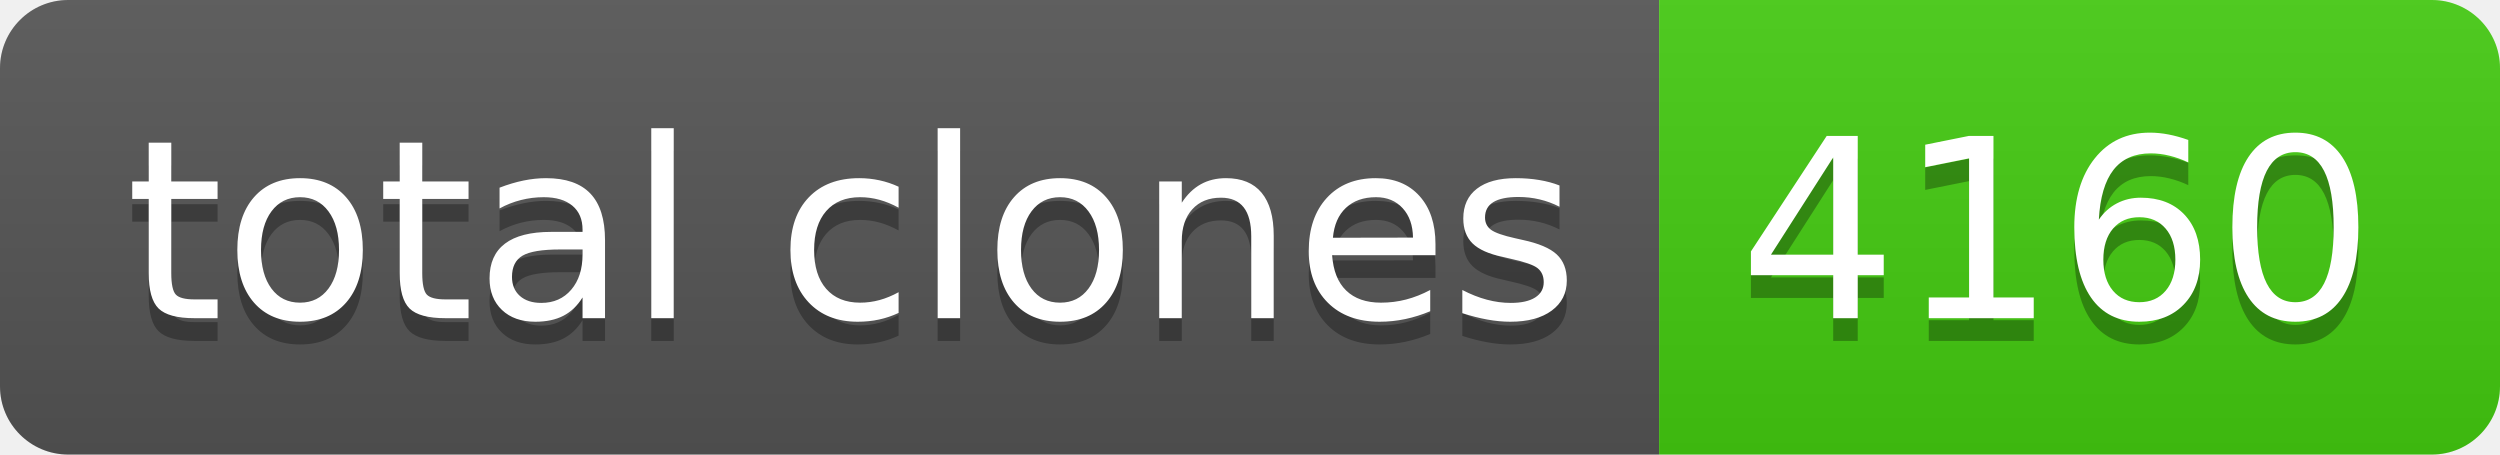
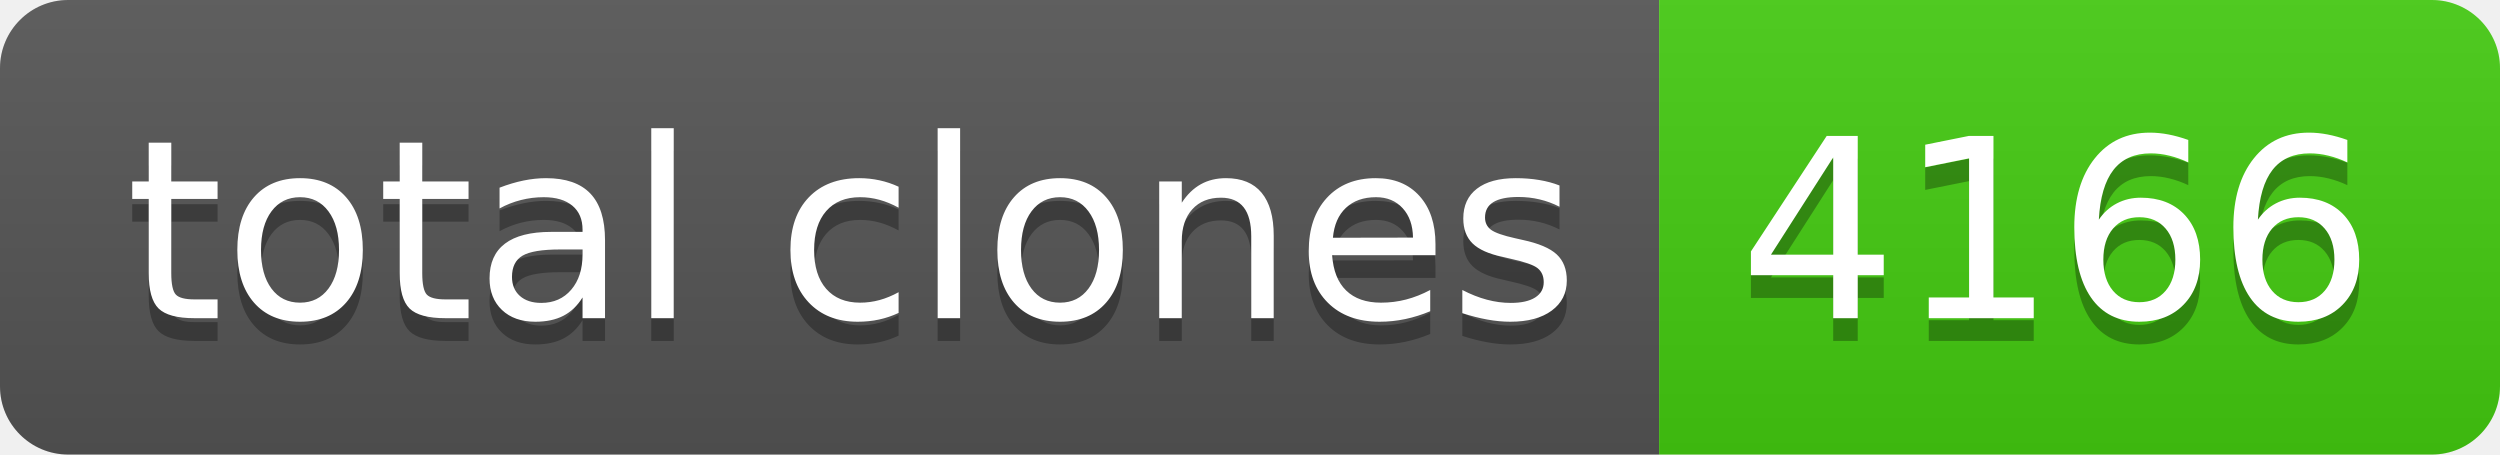
- <svg xmlns="http://www.w3.org/2000/svg" width="110" height="20" role="img" aria-label="total clones: 4160">
+ <svg xmlns="http://www.w3.org/2000/svg" width="110" height="20" role="img" aria-label="total clones: 4166">
  <linearGradient id="s" x2="0" y2="100%">
    <stop offset="0" stop-color="#bbb" stop-opacity=".1" />
    <stop offset="1" stop-opacity=".1" />
  </linearGradient>
  <clipPath id="r">
    <rect width="110" height="20" rx="3" fill="#fff" />
  </clipPath>
  <g clip-path="url(#r)">
    <rect width="73" height="20" fill="#555" />
    <rect x="73" width="37" height="20" fill="#4c1" />
    <rect width="110" height="20" fill="url(#s)" />
  </g>
  <g fill="#fff" text-anchor="middle" font-family="Verdana,Geneva,DejaVu Sans,sans-serif" text-rendering="geometricPrecision" font-size="110">
    <text aria-hidden="true" x="375" y="150" fill="#010101" fill-opacity=".3" transform="scale(.1)" textLength="630">total clones</text>
    <text x="375" y="140" transform="scale(.1)" fill="#fff" textLength="630">total clones</text>
-     <text aria-hidden="true" x="905" y="150" fill="#010101" fill-opacity=".3" transform="scale(.1)" textLength="270">4160</text>
-     <text x="905" y="140" transform="scale(.1)" fill="#fff" textLength="270">4160</text>
+     <text aria-hidden="true" x="905" y="150" fill="#010101" fill-opacity=".3" transform="scale(.1)" textLength="270">4166</text>
+     <text x="905" y="140" transform="scale(.1)" fill="#fff" textLength="270">4166</text>
  </g>
</svg>
